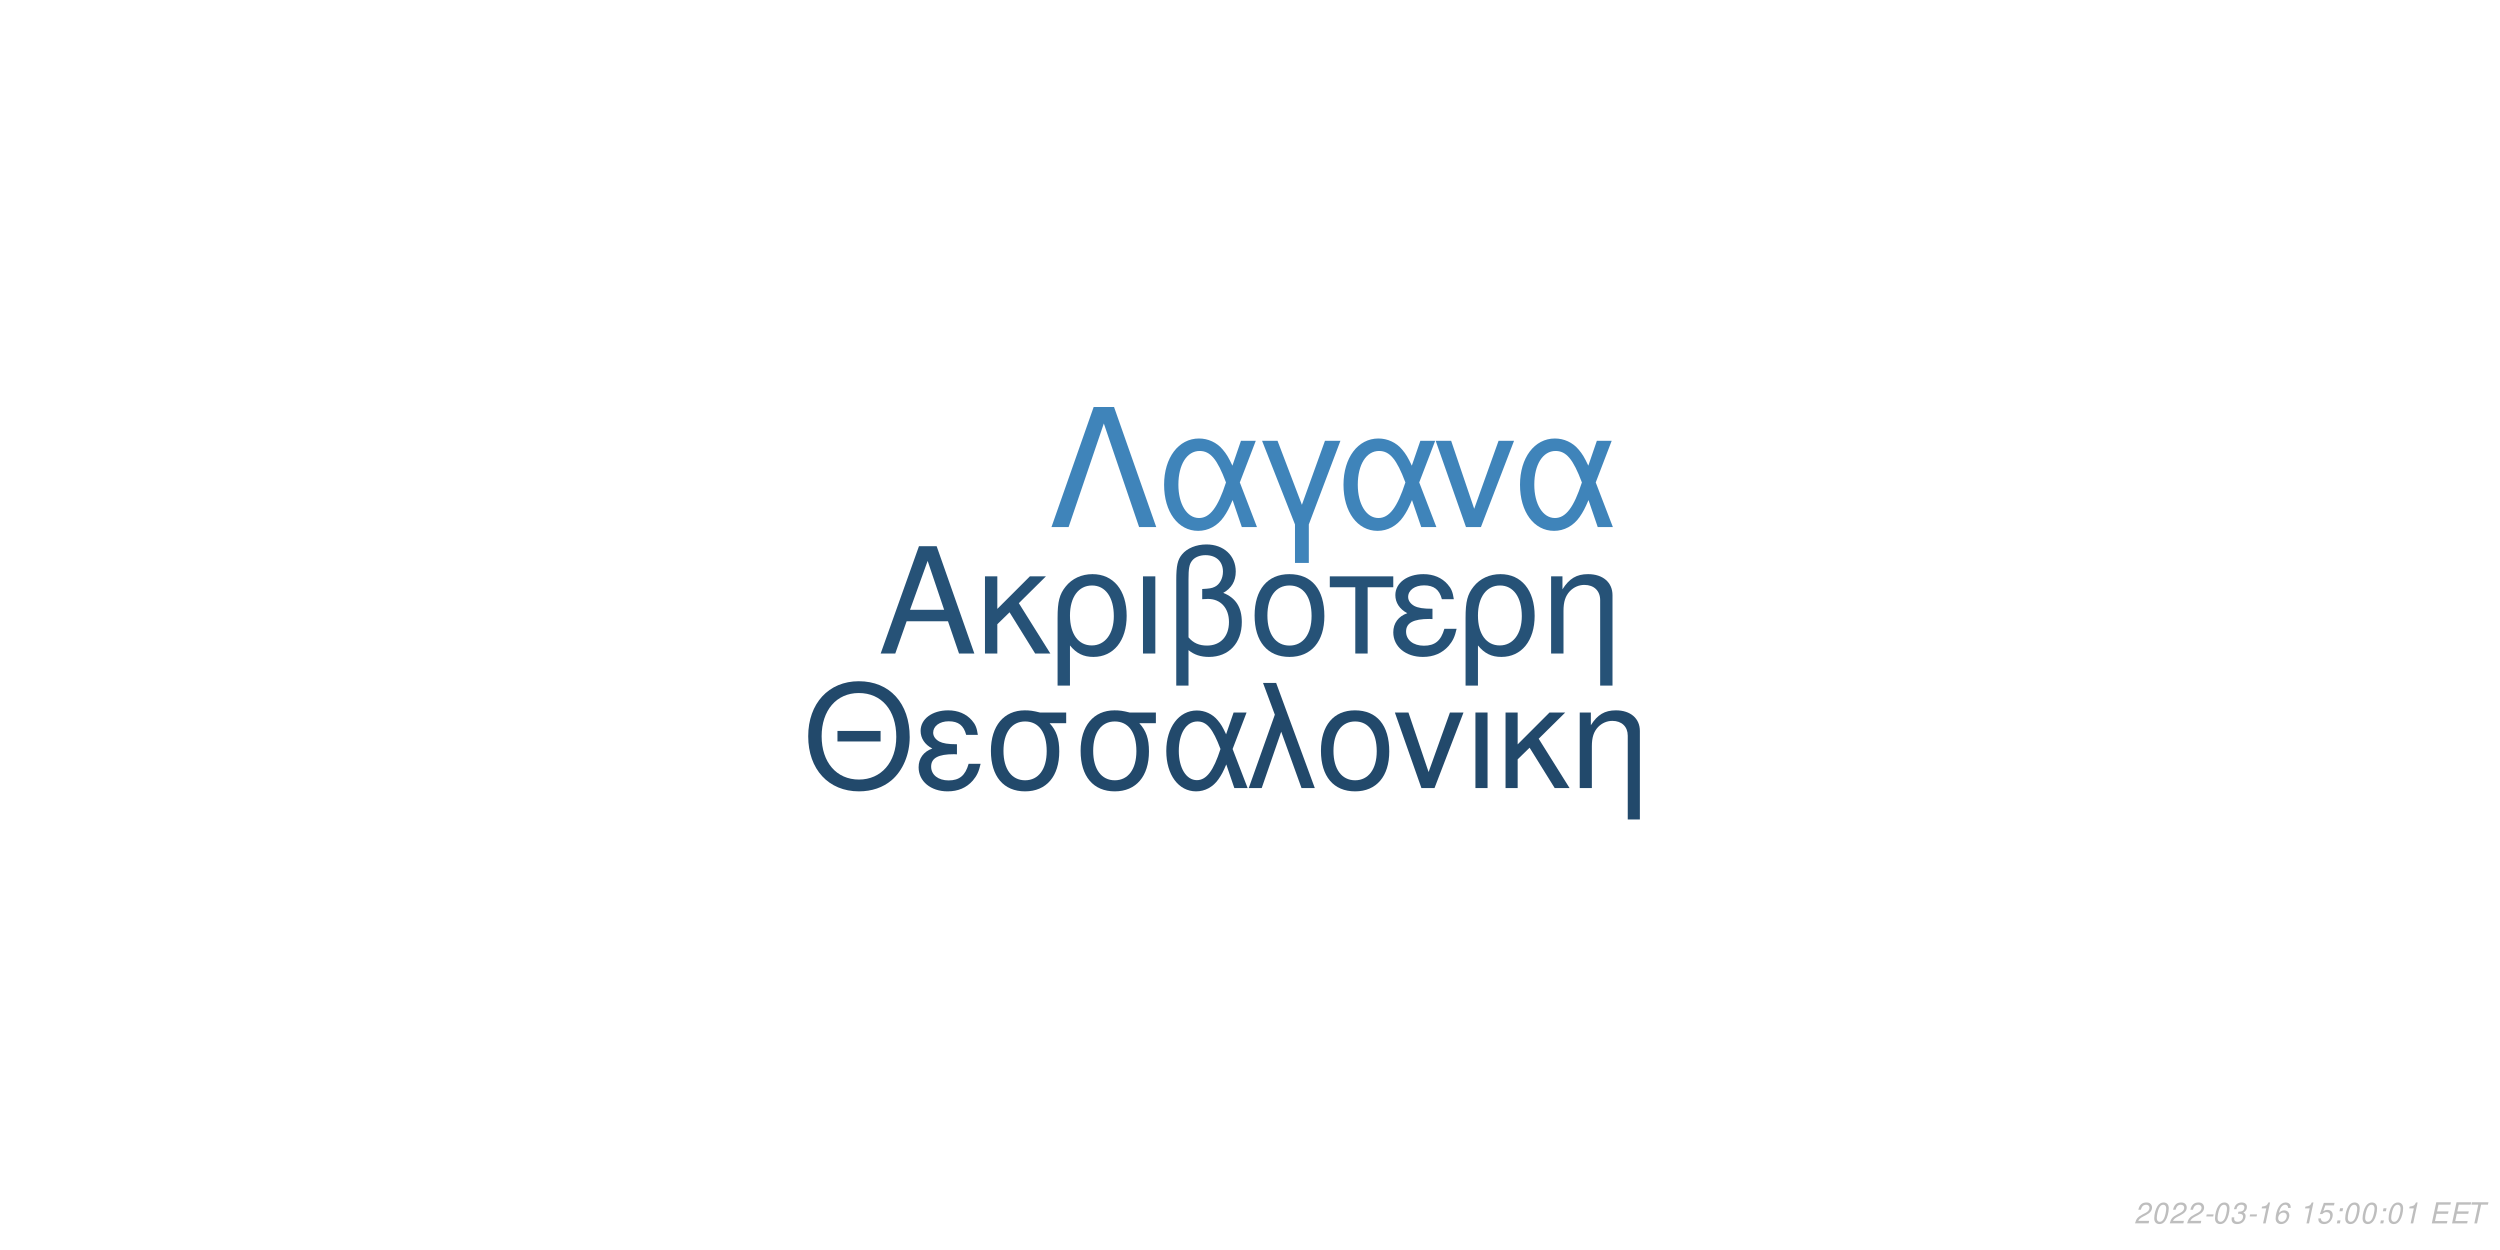
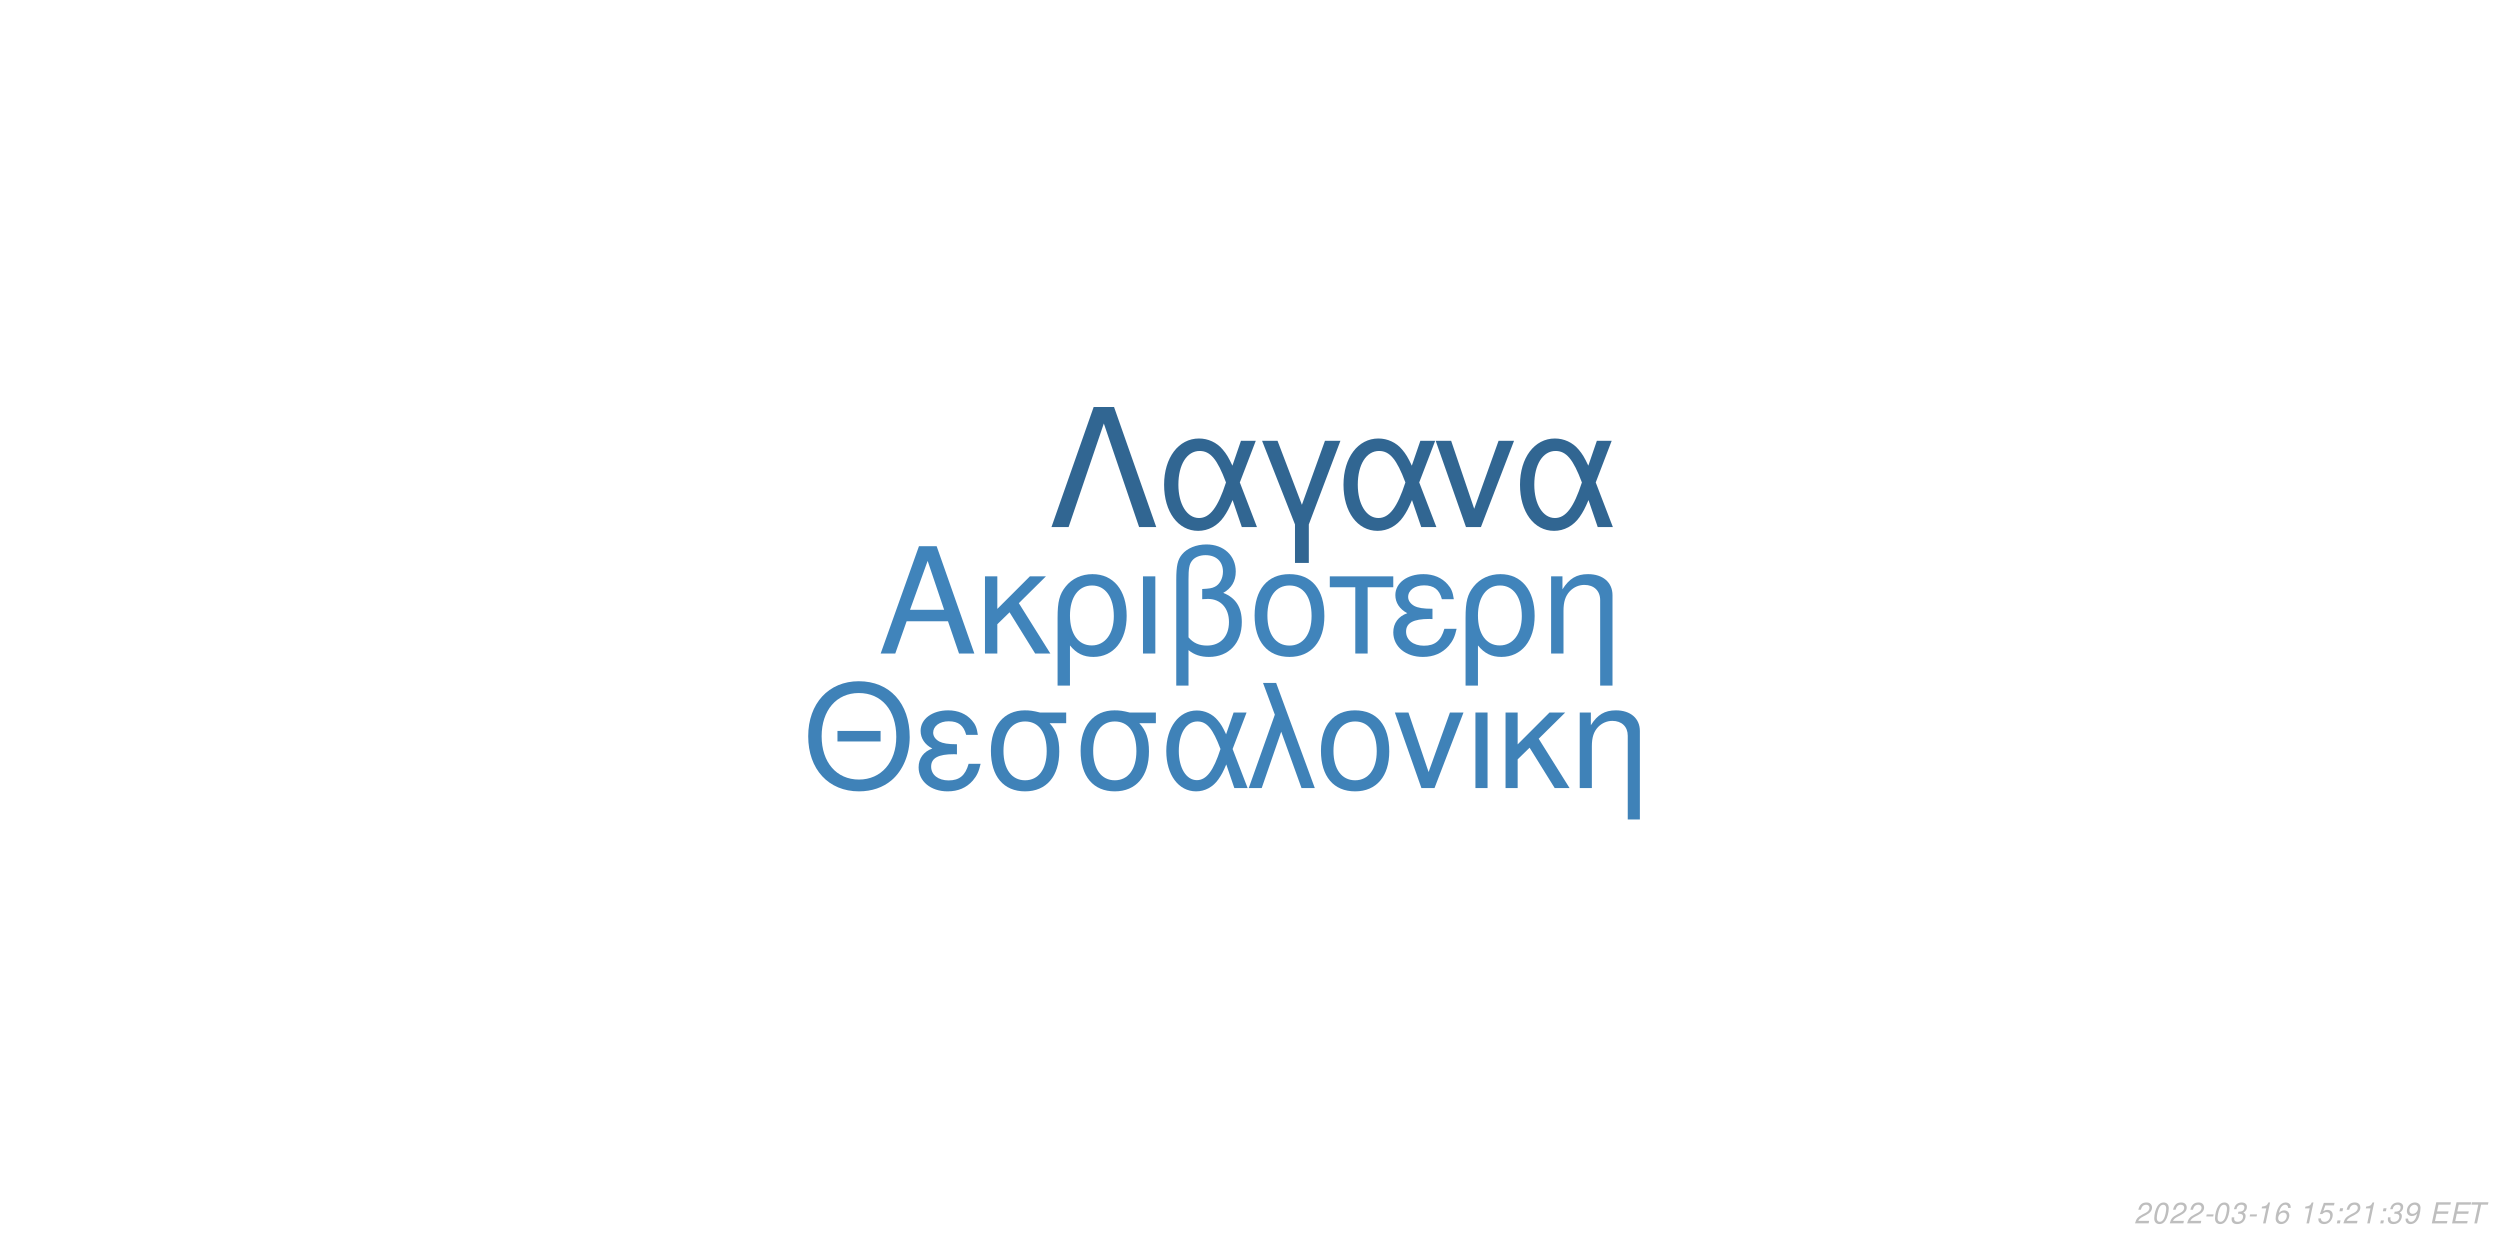
<svg xmlns="http://www.w3.org/2000/svg" xmlns:xlink="http://www.w3.org/1999/xlink" width="864pt" height="432pt" viewBox="0 0 864 432" version="1.1">
  <defs>
    <g>
      <symbol overflow="visible" id="glyph0-0">
        <path style="stroke:none;" d="" />
      </symbol>
      <symbol overflow="visible" id="glyph0-1">
        <path style="stroke:none;" d="M 24.125 -11.141 L 27.938 0 L 33.234 0 L 20.203 -37.094 L 14.094 -37.094 L 0.859 0 L 5.906 0 L 9.828 -11.141 Z M 22.797 -15.109 L 11 -15.109 L 17.094 -32.016 Z M 22.797 -15.109 " />
      </symbol>
      <symbol overflow="visible" id="glyph0-2">
        <path style="stroke:none;" d="M 7.172 -15.422 L 7.172 -26.672 L 2.906 -26.672 L 2.906 0 L 7.172 0 L 7.172 -10.125 L 11.406 -14.25 L 20.25 0 L 25.5 0 L 14.609 -17.406 L 23.969 -26.672 L 18.422 -26.672 Z M 7.172 -15.422 " />
      </symbol>
      <symbol overflow="visible" id="glyph0-3">
        <path style="stroke:none;" d="M 3 11.094 L 7.281 11.094 L 7.281 -2.797 C 9.516 -0.047 11.953 1.172 15.375 1.172 C 22.344 1.172 26.875 -4.422 26.875 -13.031 C 26.875 -21.891 22.297 -27.438 15.062 -27.438 C 11.297 -27.438 7.984 -25.906 5.797 -23.156 C 3.672 -20.516 3 -17.969 3 -12.359 Z M 14.906 -23.516 C 19.547 -23.516 22.438 -19.438 22.438 -12.922 C 22.438 -6.812 19.391 -2.797 14.812 -2.797 C 10.172 -2.797 7.281 -6.766 7.281 -13.125 C 7.281 -19.484 10.234 -23.516 14.906 -23.516 Z M 14.906 -23.516 " />
      </symbol>
      <symbol overflow="visible" id="glyph0-4">
        <path style="stroke:none;" d="M 3.516 0 L 7.781 0 L 7.781 -26.672 L 3.516 -26.672 Z M 3.516 0 " />
      </symbol>
      <symbol overflow="visible" id="glyph0-5">
        <path style="stroke:none;" d="M 4.016 11.094 L 8.25 11.094 L 8.25 -1.172 C 10.172 0.406 12.422 1.172 15.312 1.172 C 22.188 1.172 26.672 -3.609 26.672 -10.891 C 26.672 -15.984 24.578 -19.234 20.25 -20.969 C 23.109 -22.547 24.578 -25.031 24.578 -28.344 C 24.578 -33.844 20.406 -37.703 14.453 -37.703 C 10.938 -37.703 7.734 -36.391 6 -34.25 C 4.484 -32.422 4.016 -30.328 4.016 -25.391 Z M 8.25 -25.656 C 8.25 -29.359 8.5 -30.844 9.469 -32.062 C 10.375 -33.281 12.156 -34 14.094 -34 C 17.812 -34 20.156 -31.812 20.156 -28.297 C 20.156 -25.953 18.984 -23.812 17.297 -23.047 C 16.281 -22.547 15.469 -22.438 12.984 -22.297 L 12.984 -18.781 C 13.734 -18.828 14.344 -18.875 14.969 -18.875 C 19.344 -18.875 22.234 -15.719 22.234 -10.891 C 22.234 -5.906 19.281 -2.75 14.656 -2.75 C 11.953 -2.75 9.922 -3.609 8.25 -5.594 Z M 8.25 -25.656 " />
      </symbol>
      <symbol overflow="visible" id="glyph0-6">
        <path style="stroke:none;" d="M 14.094 -27.438 C 6.562 -27.438 2.094 -22.094 2.094 -13.125 C 2.094 -4.125 6.562 1.172 14.141 1.172 C 21.672 1.172 26.203 -4.172 26.203 -12.922 C 26.203 -22.188 21.828 -27.438 14.094 -27.438 Z M 14.141 -23.516 C 18.938 -23.516 21.781 -19.594 21.781 -12.984 C 21.781 -6.672 18.828 -2.75 14.141 -2.75 C 9.422 -2.75 6.516 -6.672 6.516 -13.125 C 6.516 -19.594 9.422 -23.516 14.141 -23.516 Z M 14.141 -23.516 " />
      </symbol>
      <symbol overflow="visible" id="glyph0-7">
        <path style="stroke:none;" d="M 7.891 0 L 12.156 0 L 12.156 -22.906 L 21.016 -22.906 L 21.016 -26.672 L -0.922 -26.672 L -0.922 -22.906 L 7.891 -22.906 Z M 7.891 0 " />
      </symbol>
      <symbol overflow="visible" id="glyph0-8">
        <path style="stroke:none;" d="M 14.562 -15.469 C 11.344 -15.469 9.562 -15.781 8.297 -16.438 C 6.922 -17.203 6.156 -18.328 6.156 -19.547 C 6.156 -21.891 8.453 -23.562 11.656 -23.562 C 15.062 -23.562 16.953 -22.094 17.812 -18.781 L 21.938 -18.781 C 21.578 -21.266 21.062 -22.5 19.797 -23.922 C 17.812 -26.203 14.906 -27.438 11.453 -27.438 C 5.797 -27.438 1.734 -24.375 1.734 -20.203 C 1.734 -17.609 3.156 -15.375 5.859 -13.938 C 2.797 -12.875 1.016 -10.484 1.016 -7.328 C 1.016 -2.391 5.297 1.172 11.25 1.172 C 14.969 1.172 17.906 -0.109 20.156 -2.641 C 21.578 -4.328 22.297 -5.797 22.906 -8.547 L 18.672 -8.547 C 17.5 -4.422 15.422 -2.703 11.609 -2.703 C 7.938 -2.703 5.438 -4.688 5.438 -7.578 C 5.438 -10.578 7.938 -11.953 13.484 -11.953 C 13.641 -11.953 14.094 -11.953 14.562 -11.906 Z M 14.562 -15.469 " />
      </symbol>
      <symbol overflow="visible" id="glyph0-9">
        <path style="stroke:none;" d="M 3.562 -26.672 L 3.562 0 L 7.844 0 L 7.844 -14.703 C 7.844 -17.906 8.5 -19.891 10.031 -21.531 C 11.406 -22.953 13.188 -23.719 15.062 -23.719 C 18.375 -23.719 20.516 -21.672 20.516 -18.469 L 20.516 11.094 L 24.781 11.094 L 24.781 -20.156 C 24.781 -24.578 21.469 -27.438 16.328 -27.438 C 12.359 -27.438 9.828 -25.906 7.484 -22.188 L 7.484 -26.672 Z M 3.562 -26.672 " />
      </symbol>
      <symbol overflow="visible" id="glyph1-0">
        <path style="stroke:none;" d="" />
      </symbol>
      <symbol overflow="visible" id="glyph1-1">
        <path style="stroke:none;" d="M 26.859 -19.734 L 11.953 -19.734 L 11.953 -16.094 L 26.859 -16.094 Z M 19.328 -36.922 C 8.922 -36.922 1.844 -29.25 1.844 -17.891 C 1.844 -6.484 8.875 1.141 19.391 1.141 C 23.812 1.141 27.703 -0.203 30.641 -2.688 C 34.578 -6.031 36.922 -11.656 36.922 -17.594 C 36.922 -29.297 30 -36.922 19.328 -36.922 Z M 19.328 -32.844 C 27.203 -32.844 32.281 -26.906 32.281 -17.688 C 32.281 -8.922 27.062 -2.938 19.391 -2.938 C 11.609 -2.938 6.484 -8.922 6.484 -17.891 C 6.484 -26.859 11.609 -32.844 19.328 -32.844 Z M 19.328 -32.844 " />
      </symbol>
      <symbol overflow="visible" id="glyph1-2">
        <path style="stroke:none;" d="M 14.25 -15.141 C 11.109 -15.141 9.375 -15.453 8.125 -16.094 C 6.781 -16.844 6.031 -17.938 6.031 -19.141 C 6.031 -21.422 8.266 -23.078 11.406 -23.078 C 14.75 -23.078 16.594 -21.625 17.438 -18.391 L 21.469 -18.391 C 21.125 -20.828 20.625 -22.031 19.391 -23.422 C 17.438 -25.656 14.594 -26.859 11.219 -26.859 C 5.688 -26.859 1.688 -23.875 1.688 -19.781 C 1.688 -17.234 3.094 -15.047 5.734 -13.656 C 2.734 -12.609 1 -10.266 1 -7.172 C 1 -2.344 5.188 1.141 11.016 1.141 C 14.656 1.141 17.547 -0.094 19.734 -2.594 C 21.125 -4.234 21.828 -5.688 22.422 -8.375 L 18.281 -8.375 C 17.141 -4.328 15.094 -2.641 11.359 -2.641 C 7.766 -2.641 5.328 -4.578 5.328 -7.422 C 5.328 -10.359 7.766 -11.703 13.203 -11.703 C 13.359 -11.703 13.797 -11.703 14.25 -11.656 Z M 14.25 -15.141 " />
      </symbol>
      <symbol overflow="visible" id="glyph1-3">
        <path style="stroke:none;" d="M 29 -26.109 L 19.938 -26.109 C 17.594 -26.703 16.438 -26.859 14.703 -26.859 C 7.469 -26.859 2.984 -21.469 2.984 -12.859 C 2.984 -4.031 7.375 1.141 14.797 1.141 C 22.172 1.141 26.609 -4.078 26.609 -12.656 C 26.609 -17.047 25.656 -19.828 23.266 -22.422 L 29 -22.422 Z M 14.797 -23.016 C 19.531 -23.016 22.266 -19.234 22.266 -12.75 C 22.266 -6.531 19.438 -2.688 14.797 -2.688 C 10.172 -2.688 7.328 -6.531 7.328 -12.859 C 7.328 -19.188 10.172 -23.016 14.797 -23.016 Z M 14.797 -23.016 " />
      </symbol>
      <symbol overflow="visible" id="glyph1-4">
        <path style="stroke:none;" d="M 29.344 -26.109 L 24.859 -26.109 L 22.266 -18.578 C 21.125 -21.031 20.484 -22.125 19.328 -23.469 C 17.547 -25.609 14.906 -26.812 12.156 -26.812 C 5.984 -26.812 1.594 -20.984 1.594 -12.812 C 1.594 -4.578 5.828 1.141 11.906 1.141 C 14.953 1.141 17.734 -0.344 19.625 -3.047 C 20.672 -4.531 21.281 -5.688 22.328 -8.172 L 25.109 0 L 29.703 0 L 24.516 -13.5 Z M 20.328 -13.5 C 17.891 -5.922 15.453 -2.734 12.156 -2.734 C 8.516 -2.734 5.922 -6.922 5.922 -12.812 C 5.922 -18.938 8.516 -23.016 12.359 -23.016 C 15.594 -23.016 17.688 -20.531 20.328 -13.5 Z M 20.328 -13.5 " />
      </symbol>
      <symbol overflow="visible" id="glyph1-5">
        <path style="stroke:none;" d="M 1.094 0 L 5.578 0 L 12.312 -19.484 L 19.328 0 L 23.922 0 L 10.562 -36.328 L 6.031 -36.328 L 10.109 -25.359 Z M 1.094 0 " />
      </symbol>
      <symbol overflow="visible" id="glyph1-6">
        <path style="stroke:none;" d="M 13.797 -26.859 C 6.422 -26.859 2.047 -21.625 2.047 -12.859 C 2.047 -4.031 6.422 1.141 13.859 1.141 C 21.234 1.141 25.656 -4.078 25.656 -12.656 C 25.656 -21.719 21.375 -26.859 13.797 -26.859 Z M 13.859 -23.016 C 18.531 -23.016 21.328 -19.188 21.328 -12.703 C 21.328 -6.531 18.438 -2.688 13.859 -2.688 C 9.219 -2.688 6.375 -6.531 6.375 -12.859 C 6.375 -19.188 9.219 -23.016 13.859 -23.016 Z M 13.859 -23.016 " />
      </symbol>
      <symbol overflow="visible" id="glyph1-7">
        <path style="stroke:none;" d="M 14.297 0 L 24.312 -26.109 L 19.625 -26.109 L 12.25 -5.531 L 5.281 -26.109 L 0.594 -26.109 L 9.766 0 Z M 14.297 0 " />
      </symbol>
      <symbol overflow="visible" id="glyph1-8">
        <path style="stroke:none;" d="M 3.438 0 L 7.625 0 L 7.625 -26.109 L 3.438 -26.109 Z M 3.438 0 " />
      </symbol>
      <symbol overflow="visible" id="glyph1-9">
        <path style="stroke:none;" d="M 7.031 -15.094 L 7.031 -26.109 L 2.844 -26.109 L 2.844 0 L 7.031 0 L 7.031 -9.922 L 11.156 -13.953 L 19.828 0 L 24.969 0 L 14.297 -17.047 L 23.469 -26.109 L 18.031 -26.109 Z M 7.031 -15.094 " />
      </symbol>
      <symbol overflow="visible" id="glyph1-10">
        <path style="stroke:none;" d="M 3.484 -26.109 L 3.484 0 L 7.672 0 L 7.672 -14.406 C 7.672 -17.547 8.328 -19.484 9.812 -21.078 C 11.156 -22.469 12.906 -23.219 14.75 -23.219 C 17.984 -23.219 20.078 -21.234 20.078 -18.094 L 20.078 10.859 L 24.266 10.859 L 24.266 -19.734 C 24.266 -24.062 21.031 -26.859 16 -26.859 C 12.109 -26.859 9.609 -25.359 7.328 -21.719 L 7.328 -26.109 Z M 3.484 -26.109 " />
      </symbol>
      <symbol overflow="visible" id="glyph2-0">
        <path style="stroke:none;" d="" />
      </symbol>
      <symbol overflow="visible" id="glyph2-1">
        <path style="stroke:none;" d="M 22.531 -41.484 L 15.484 -41.484 L 0.906 0 L 6.828 0 L 19 -35.797 L 31.188 0 L 37.109 0 Z M 22.531 -41.484 " />
      </symbol>
      <symbol overflow="visible" id="glyph2-2">
        <path style="stroke:none;" d="M 33.516 -29.812 L 28.391 -29.812 L 25.438 -21.219 C 24.125 -24.016 23.391 -25.266 22.078 -26.797 C 20.031 -29.25 17.016 -30.609 13.891 -30.609 C 6.828 -30.609 1.828 -23.953 1.828 -14.625 C 1.828 -5.234 6.656 1.312 13.594 1.312 C 17.078 1.312 20.266 -0.391 22.422 -3.469 C 23.609 -5.172 24.297 -6.484 25.5 -9.328 L 28.688 0 L 33.922 0 L 28 -15.422 Z M 23.219 -15.422 C 20.422 -6.766 17.641 -3.125 13.891 -3.125 C 9.734 -3.125 6.766 -7.906 6.766 -14.625 C 6.766 -21.625 9.734 -26.297 14.109 -26.297 C 17.812 -26.297 20.203 -23.453 23.219 -15.422 Z M 23.219 -15.422 " />
      </symbol>
      <symbol overflow="visible" id="glyph2-3">
        <path style="stroke:none;" d="M 12.062 12.406 L 16.844 12.406 L 16.844 -0.906 L 27.766 -29.812 L 22.422 -29.812 L 14.453 -7.688 L 6.031 -29.812 L 0.688 -29.812 L 12.062 -0.906 Z M 12.062 12.406 " />
      </symbol>
      <symbol overflow="visible" id="glyph2-4">
        <path style="stroke:none;" d="M 16.328 0 L 27.766 -29.812 L 22.422 -29.812 L 14 -6.312 L 6.031 -29.812 L 0.688 -29.812 L 11.156 0 Z M 16.328 0 " />
      </symbol>
      <symbol overflow="visible" id="glyph3-0">
        <path style="stroke:none;" d="" />
      </symbol>
      <symbol overflow="visible" id="glyph3-1">
        <path style="stroke:none;" d="M 5.234 -0.875 L 1.469 -0.875 C 1.641 -1.375 2.203 -1.891 3.109 -2.344 L 4.234 -2.938 C 5.562 -3.625 6.219 -4.469 6.219 -5.484 C 6.219 -5.938 6.062 -6.359 5.797 -6.656 C 5.469 -7.047 4.984 -7.234 4.312 -7.234 C 2.766 -7.234 1.891 -6.453 1.484 -4.734 L 2.375 -4.734 C 2.484 -5.188 2.609 -5.484 2.797 -5.75 C 3.094 -6.203 3.609 -6.453 4.188 -6.453 C 4.891 -6.453 5.344 -6.031 5.344 -5.375 C 5.344 -4.703 4.859 -4.094 4.016 -3.656 L 2.984 -3.125 C 1.234 -2.188 0.797 -1.656 0.344 -0.016 L 5.047 -0.016 Z M 5.234 -0.875 " />
      </symbol>
      <symbol overflow="visible" id="glyph3-2">
        <path style="stroke:none;" d="M 4.203 -7.234 C 3.375 -7.234 2.688 -6.812 2.125 -5.984 C 1.484 -5.047 0.984 -3.188 0.984 -1.734 C 0.984 -1.109 1.172 -0.562 1.484 -0.266 C 1.797 0.047 2.281 0.234 2.766 0.234 C 3.625 0.234 4.281 -0.156 4.859 -1.016 C 5.516 -1.953 6 -3.797 6 -5.266 C 6 -6.5 5.328 -7.234 4.203 -7.234 Z M 4.094 -6.453 C 4.734 -6.453 5.125 -5.984 5.125 -5.156 C 5.125 -4.203 4.781 -2.625 4.406 -1.812 C 3.984 -0.938 3.516 -0.547 2.875 -0.547 C 2.25 -0.547 1.875 -1.031 1.875 -1.828 C 1.875 -2.797 2.203 -4.344 2.594 -5.203 C 2.984 -6.047 3.453 -6.453 4.094 -6.453 Z M 4.094 -6.453 " />
      </symbol>
      <symbol overflow="visible" id="glyph3-3">
        <path style="stroke:none;" d="M 3.516 -3.125 L 1.125 -3.125 L 0.969 -2.406 L 3.359 -2.406 Z M 3.516 -3.125 " />
      </symbol>
      <symbol overflow="visible" id="glyph3-4">
        <path style="stroke:none;" d="M 2.922 -3.312 C 3.125 -3.344 3.234 -3.344 3.375 -3.344 C 4.203 -3.344 4.688 -3 4.688 -2.406 C 4.688 -1.312 3.906 -0.547 2.781 -0.547 C 2.047 -0.547 1.594 -0.938 1.594 -1.562 C 1.594 -1.719 1.609 -1.844 1.656 -2.094 L 0.766 -2.094 C 0.734 -1.797 0.719 -1.641 0.719 -1.469 C 0.719 -0.375 1.406 0.234 2.641 0.234 C 3.547 0.234 4.297 -0.078 4.812 -0.656 C 5.266 -1.156 5.562 -1.875 5.562 -2.547 C 5.562 -3.125 5.344 -3.453 4.797 -3.734 C 5.641 -4.234 6.016 -4.844 6.016 -5.734 C 6.016 -6.656 5.312 -7.234 4.203 -7.234 C 3.375 -7.234 2.672 -6.938 2.188 -6.375 C 1.891 -6.031 1.703 -5.641 1.516 -4.906 L 2.391 -4.906 C 2.5 -5.359 2.594 -5.594 2.734 -5.812 C 3.047 -6.234 3.516 -6.453 4.078 -6.453 C 4.734 -6.453 5.141 -6.125 5.141 -5.578 C 5.141 -5.188 5.016 -4.797 4.797 -4.547 C 4.516 -4.234 4 -4.062 3.266 -4.062 L 3.078 -4.062 Z M 2.922 -3.312 " />
      </symbol>
      <symbol overflow="visible" id="glyph3-5">
        <path style="stroke:none;" d="M 3.703 -5.188 L 2.594 0 L 3.469 0 L 5.016 -7.234 L 4.438 -7.234 C 3.906 -6.156 3.688 -6.016 2.234 -5.812 L 2.109 -5.188 Z M 3.703 -5.188 " />
      </symbol>
      <symbol overflow="visible" id="glyph3-6">
        <path style="stroke:none;" d="M 6.125 -5.344 L 6.141 -5.625 C 6.141 -6.609 5.453 -7.234 4.391 -7.234 C 3.438 -7.234 2.641 -6.719 2.016 -5.703 C 1.422 -4.781 0.938 -2.953 0.938 -1.688 C 0.938 -0.516 1.688 0.234 2.859 0.234 C 3.703 0.234 4.438 -0.156 5 -0.875 C 5.406 -1.422 5.672 -2.156 5.672 -2.766 C 5.672 -3.812 4.969 -4.5 3.906 -4.5 C 3.234 -4.5 2.672 -4.234 2.094 -3.625 C 2.406 -5.375 3.234 -6.453 4.25 -6.453 C 4.703 -6.453 5.062 -6.234 5.172 -5.844 C 5.203 -5.719 5.234 -5.578 5.25 -5.344 Z M 3.656 -3.734 C 4.344 -3.734 4.797 -3.281 4.797 -2.625 C 4.797 -1.469 3.984 -0.547 2.984 -0.547 C 2.297 -0.547 1.812 -1.047 1.812 -1.766 C 1.812 -2.859 2.625 -3.734 3.656 -3.734 Z M 3.656 -3.734 " />
      </symbol>
      <symbol overflow="visible" id="glyph3-7">
        <path style="stroke:none;" d="" />
      </symbol>
      <symbol overflow="visible" id="glyph3-8">
        <path style="stroke:none;" d="M 6.297 -7.094 L 2.594 -7.094 L 1.234 -3.234 L 2.047 -3.234 C 2.656 -3.766 2.938 -3.906 3.531 -3.906 C 4.328 -3.906 4.797 -3.453 4.797 -2.688 C 4.797 -1.438 3.969 -0.547 2.828 -0.547 C 2.031 -0.547 1.609 -0.938 1.578 -1.734 L 0.703 -1.734 L 0.703 -1.516 C 0.703 -0.938 0.844 -0.547 1.188 -0.266 C 1.562 0.062 2.078 0.234 2.703 0.234 C 3.656 0.234 4.391 -0.156 4.984 -0.922 C 5.422 -1.5 5.672 -2.234 5.672 -2.953 C 5.672 -4 4.938 -4.672 3.812 -4.672 C 3.328 -4.672 2.906 -4.547 2.406 -4.234 L 3.109 -6.219 L 6.109 -6.219 Z M 6.297 -7.094 " />
      </symbol>
      <symbol overflow="visible" id="glyph3-9">
        <path style="stroke:none;" d="M 2.359 -1.031 L 1.312 -1.031 L 1.094 0 L 2.141 0 Z M 3.266 -5.234 L 2.219 -5.234 L 2 -4.203 L 3.047 -4.203 Z M 3.266 -5.234 " />
      </symbol>
      <symbol overflow="visible" id="glyph3-10">
+         <path style="stroke:none;" d="M 0.844 -1.656 C 0.844 -1.547 0.844 -1.438 0.844 -1.375 C 0.844 -0.406 1.531 0.234 2.578 0.234 C 3.203 0.234 3.766 0.016 4.297 -0.438 C 4.938 -1 5.312 -1.656 5.594 -2.719 C 5.844 -3.672 6.016 -4.766 6.016 -5.375 C 6.016 -5.844 5.844 -6.328 5.547 -6.656 C 5.203 -7.031 4.703 -7.234 4.062 -7.234 C 2.516 -7.234 1.297 -5.938 1.297 -4.266 C 1.297 -3.203 1.984 -2.547 3.047 -2.547 C 3.484 -2.547 3.953 -2.672 4.281 -2.891 C 4.406 -2.984 4.547 -3.078 4.828 -3.344 C 4.438 -1.484 3.703 -0.547 2.703 -0.547 C 2.109 -0.547 1.719 -0.938 1.719 -1.547 L 1.719 -1.656 Z M 3.953 -6.453 C 4.625 -6.453 5.141 -5.953 5.141 -5.281 C 5.141 -4.188 4.312 -3.312 3.297 -3.312 C 2.594 -3.312 2.172 -3.734 2.172 -4.453 C 2.172 -5.562 2.984 -6.453 3.953 -6.453 Z M 3.953 -6.453 " />
+       </symbol>
+       <symbol overflow="visible" id="glyph3-11">
        <path style="stroke:none;" d="M 2.547 -3.312 L 6.5 -3.312 L 6.688 -4.141 L 2.719 -4.141 L 3.219 -6.469 L 7.344 -6.469 L 7.516 -7.297 L 2.453 -7.297 L 0.906 0 L 6.125 0 L 6.297 -0.812 L 2.016 -0.812 Z M 2.547 -3.312 " />
      </symbol>
-       <symbol overflow="visible" id="glyph3-11">
+       <symbol overflow="visible" id="glyph3-12">
        <path style="stroke:none;" d="M 4.938 -6.469 L 7.312 -6.469 L 7.484 -7.297 L 1.75 -7.297 L 1.578 -6.469 L 3.984 -6.469 L 2.609 0 L 3.547 0 Z M 4.938 -6.469 " />
      </symbol>
    </g>
  </defs>
  <g id="surface1">
    <rect x="0" y="0" width="864" height="432" style="fill:rgb(100%,100%,100%);fill-opacity:1;stroke:none;" />
-     <g style="fill:rgb(14.902%,32.157%,46.667%);fill-opacity:1;">
+     <g style="fill:rgb(25.098%,51.765%,73.333%);fill-opacity:1;">
      <use xlink:href="#glyph0-1" x="303.5" y="225.861" />
      <use xlink:href="#glyph0-2" x="337.5" y="225.861" />
      <use xlink:href="#glyph0-3" x="362.5" y="225.861" />
      <use xlink:href="#glyph0-4" x="391.5" y="225.861" />
      <use xlink:href="#glyph0-5" x="402.5" y="225.861" />
      <use xlink:href="#glyph0-6" x="431.5" y="225.861" />
      <use xlink:href="#glyph0-7" x="460.5" y="225.861" />
      <use xlink:href="#glyph0-8" x="480.5" y="225.861" />
      <use xlink:href="#glyph0-3" x="503.5" y="225.861" />
      <use xlink:href="#glyph0-9" x="532.5" y="225.861" />
    </g>
-     <g style="fill:rgb(13.333%,28.627%,41.961%);fill-opacity:1;">
+     <g style="fill:rgb(24.706%,50.98%,72.157%);fill-opacity:1;">
      <use xlink:href="#glyph1-1" x="277.473" y="272.354" />
      <use xlink:href="#glyph1-2" x="316.473" y="272.354" />
      <use xlink:href="#glyph1-3" x="339.473" y="272.354" />
      <use xlink:href="#glyph1-3" x="370.473" y="272.354" />
      <use xlink:href="#glyph1-4" x="401.473" y="272.354" />
      <use xlink:href="#glyph1-5" x="430.473" y="272.354" />
      <use xlink:href="#glyph1-6" x="454.473" y="272.354" />
      <use xlink:href="#glyph1-7" x="481.473" y="272.354" />
      <use xlink:href="#glyph1-8" x="506.473" y="272.354" />
      <use xlink:href="#glyph1-9" x="517.473" y="272.354" />
      <use xlink:href="#glyph1-10" x="542.473" y="272.354" />
    </g>
-     <g style="fill:rgb(24.706%,51.765%,72.941%);fill-opacity:1;">
+     <g style="fill:rgb(19.216%,40%,57.255%);fill-opacity:1;">
      <use xlink:href="#glyph2-1" x="362.484" y="182.152" />
      <use xlink:href="#glyph2-2" x="400.484" y="182.152" />
      <use xlink:href="#glyph2-3" x="435.484" y="182.152" />
      <use xlink:href="#glyph2-2" x="462.484" y="182.152" />
      <use xlink:href="#glyph2-4" x="495.484" y="182.152" />
      <use xlink:href="#glyph2-2" x="523.484" y="182.152" />
    </g>
    <g style="fill:rgb(74.51%,74.51%,74.51%);fill-opacity:1;">
      <use xlink:href="#glyph3-1" x="737.52" y="422.81" />
      <use xlink:href="#glyph3-2" x="743.52" y="422.81" />
      <use xlink:href="#glyph3-1" x="749.52" y="422.81" />
      <use xlink:href="#glyph3-1" x="755.52" y="422.81" />
      <use xlink:href="#glyph3-3" x="761.52" y="422.81" />
      <use xlink:href="#glyph3-2" x="764.52" y="422.81" />
      <use xlink:href="#glyph3-4" x="770.52" y="422.81" />
      <use xlink:href="#glyph3-3" x="776.52" y="422.81" />
      <use xlink:href="#glyph3-5" x="779.52" y="422.81" />
      <use xlink:href="#glyph3-6" x="785.52" y="422.81" />
      <use xlink:href="#glyph3-7" x="791.52" y="422.81" />
      <use xlink:href="#glyph3-5" x="794.52" y="422.81" />
      <use xlink:href="#glyph3-8" x="800.52" y="422.81" />
      <use xlink:href="#glyph3-9" x="806.52" y="422.81" />
-       <use xlink:href="#glyph3-2" x="809.52" y="422.81" />
-       <use xlink:href="#glyph3-2" x="815.52" y="422.81" />
+       <use xlink:href="#glyph3-1" x="809.52" y="422.81" />
+       <use xlink:href="#glyph3-5" x="815.52" y="422.81" />
      <use xlink:href="#glyph3-9" x="821.52" y="422.81" />
-       <use xlink:href="#glyph3-2" x="824.52" y="422.81" />
-       <use xlink:href="#glyph3-5" x="830.52" y="422.81" />
+       <use xlink:href="#glyph3-4" x="824.52" y="422.81" />
+       <use xlink:href="#glyph3-10" x="830.52" y="422.81" />
      <use xlink:href="#glyph3-7" x="836.52" y="422.81" />
-       <use xlink:href="#glyph3-10" x="839.52" y="422.81" />
-       <use xlink:href="#glyph3-10" x="846.52" y="422.81" />
-       <use xlink:href="#glyph3-11" x="852.52" y="422.81" />
+       <use xlink:href="#glyph3-11" x="839.52" y="422.81" />
+       <use xlink:href="#glyph3-11" x="846.52" y="422.81" />
+       <use xlink:href="#glyph3-12" x="852.52" y="422.81" />
    </g>
  </g>
</svg>
